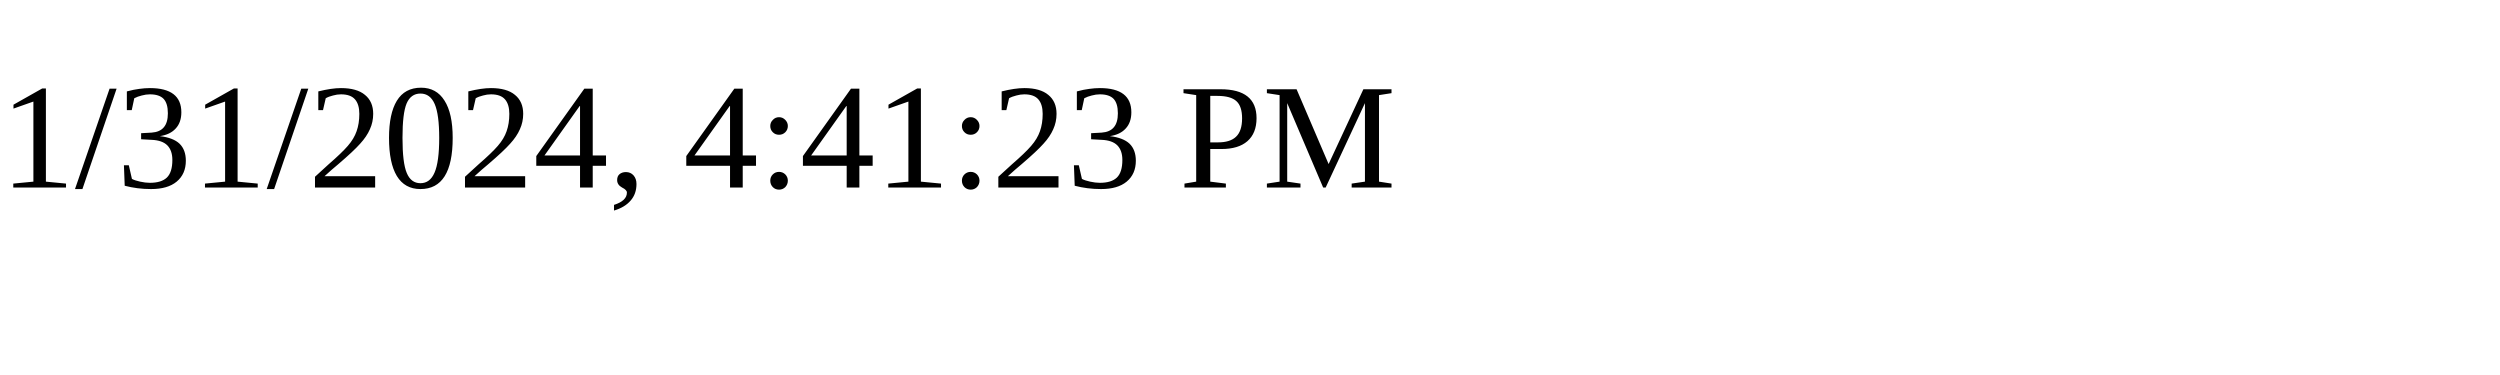
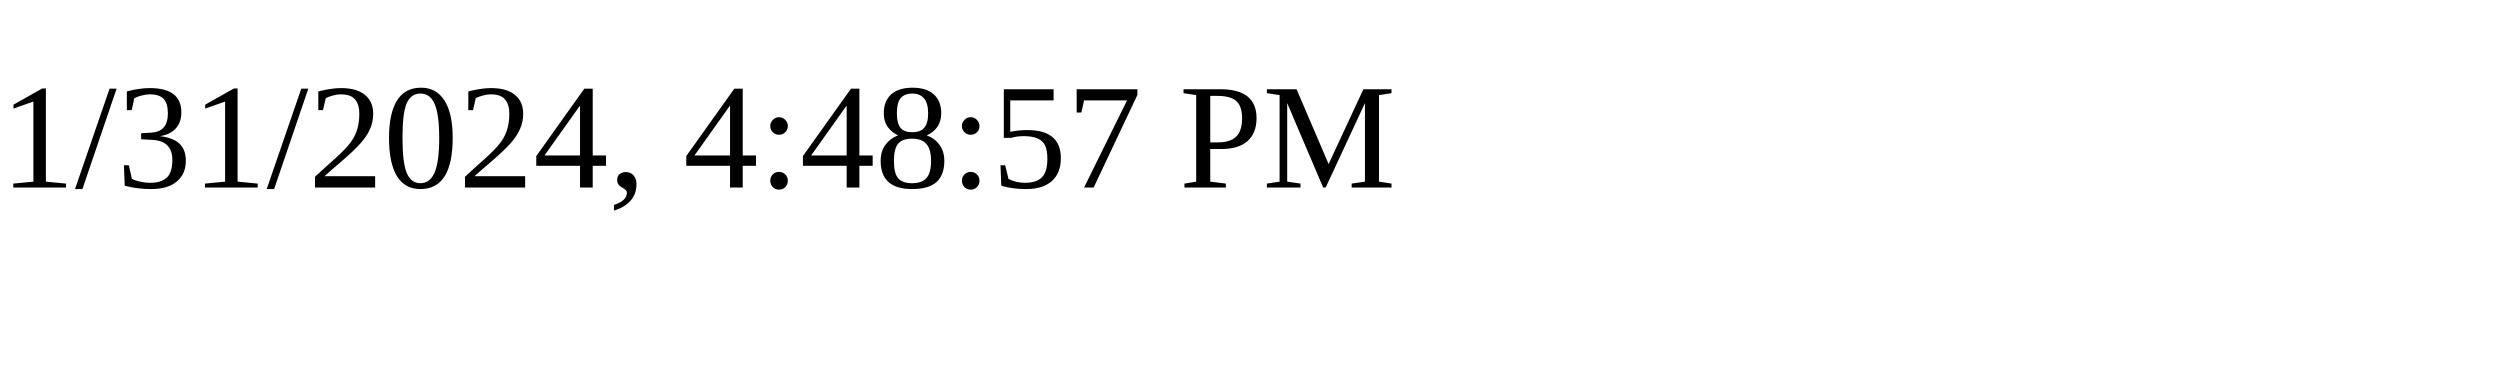
<svg xmlns="http://www.w3.org/2000/svg" height="30" width="200">
-   <text x="0" y="15">1/31/2024, 4:41:23 PM</text>
+   <text x="0" y="15">1/31/2024, 4:48:57 PM</text>
</svg>
